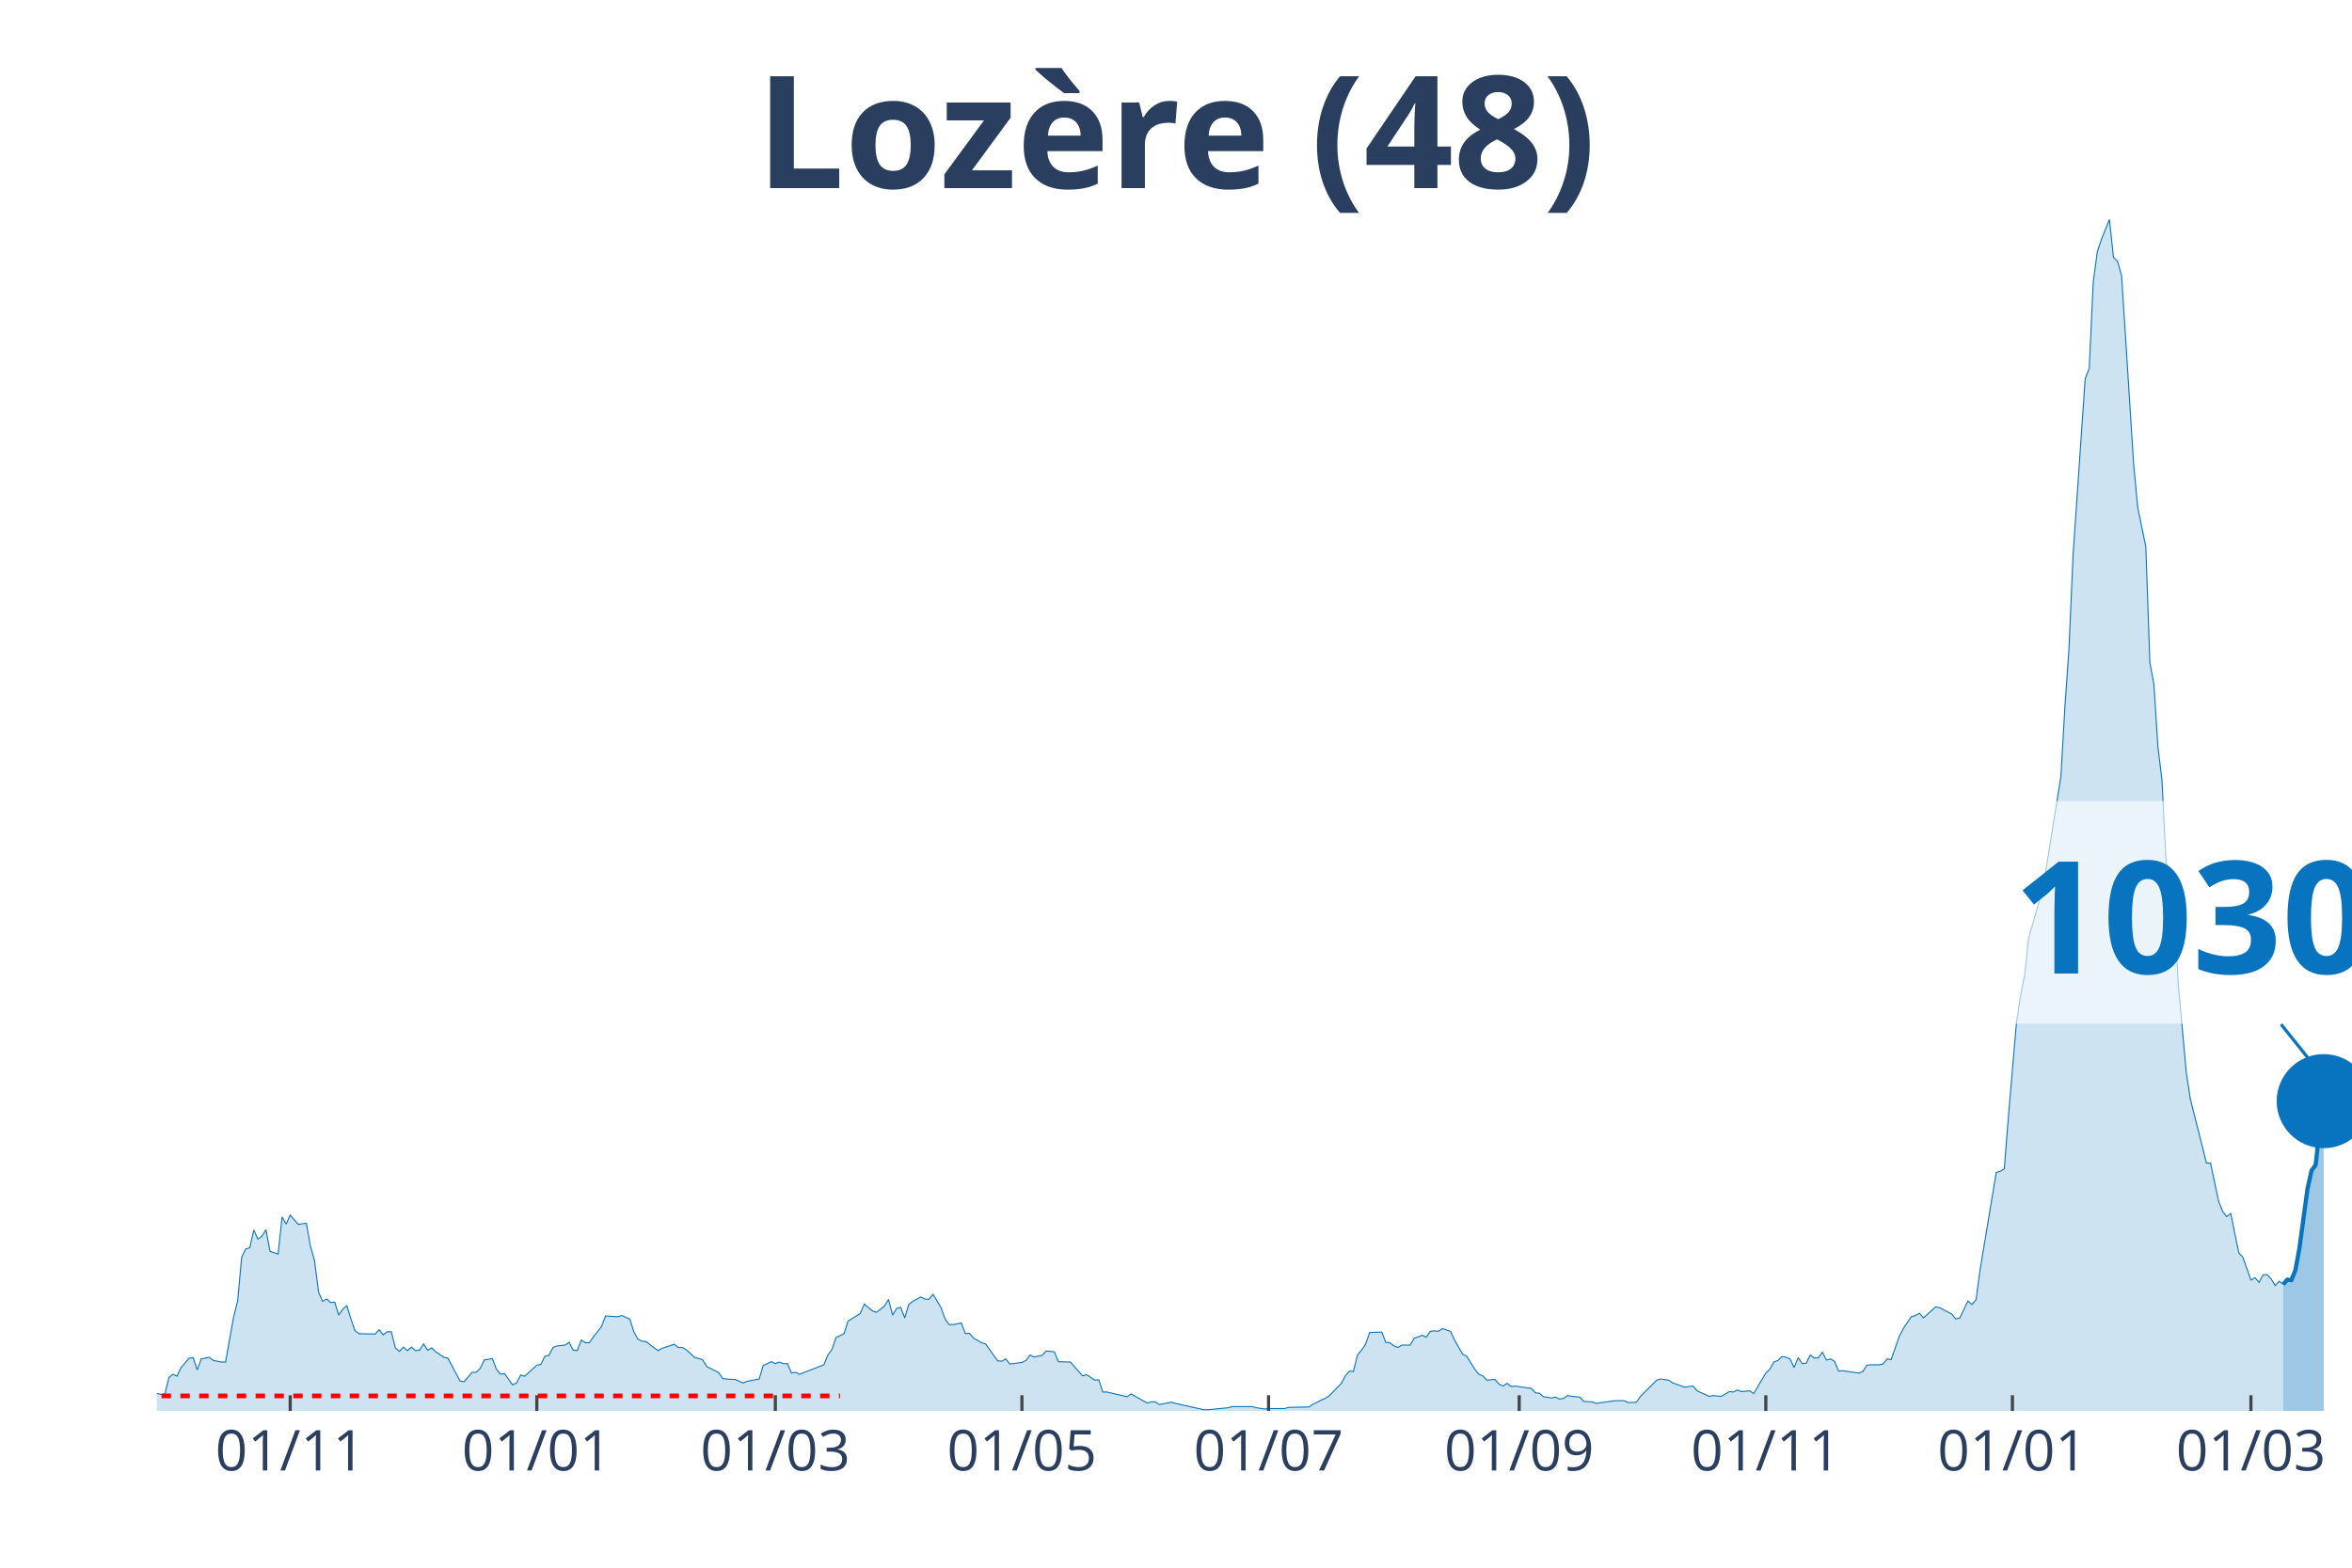
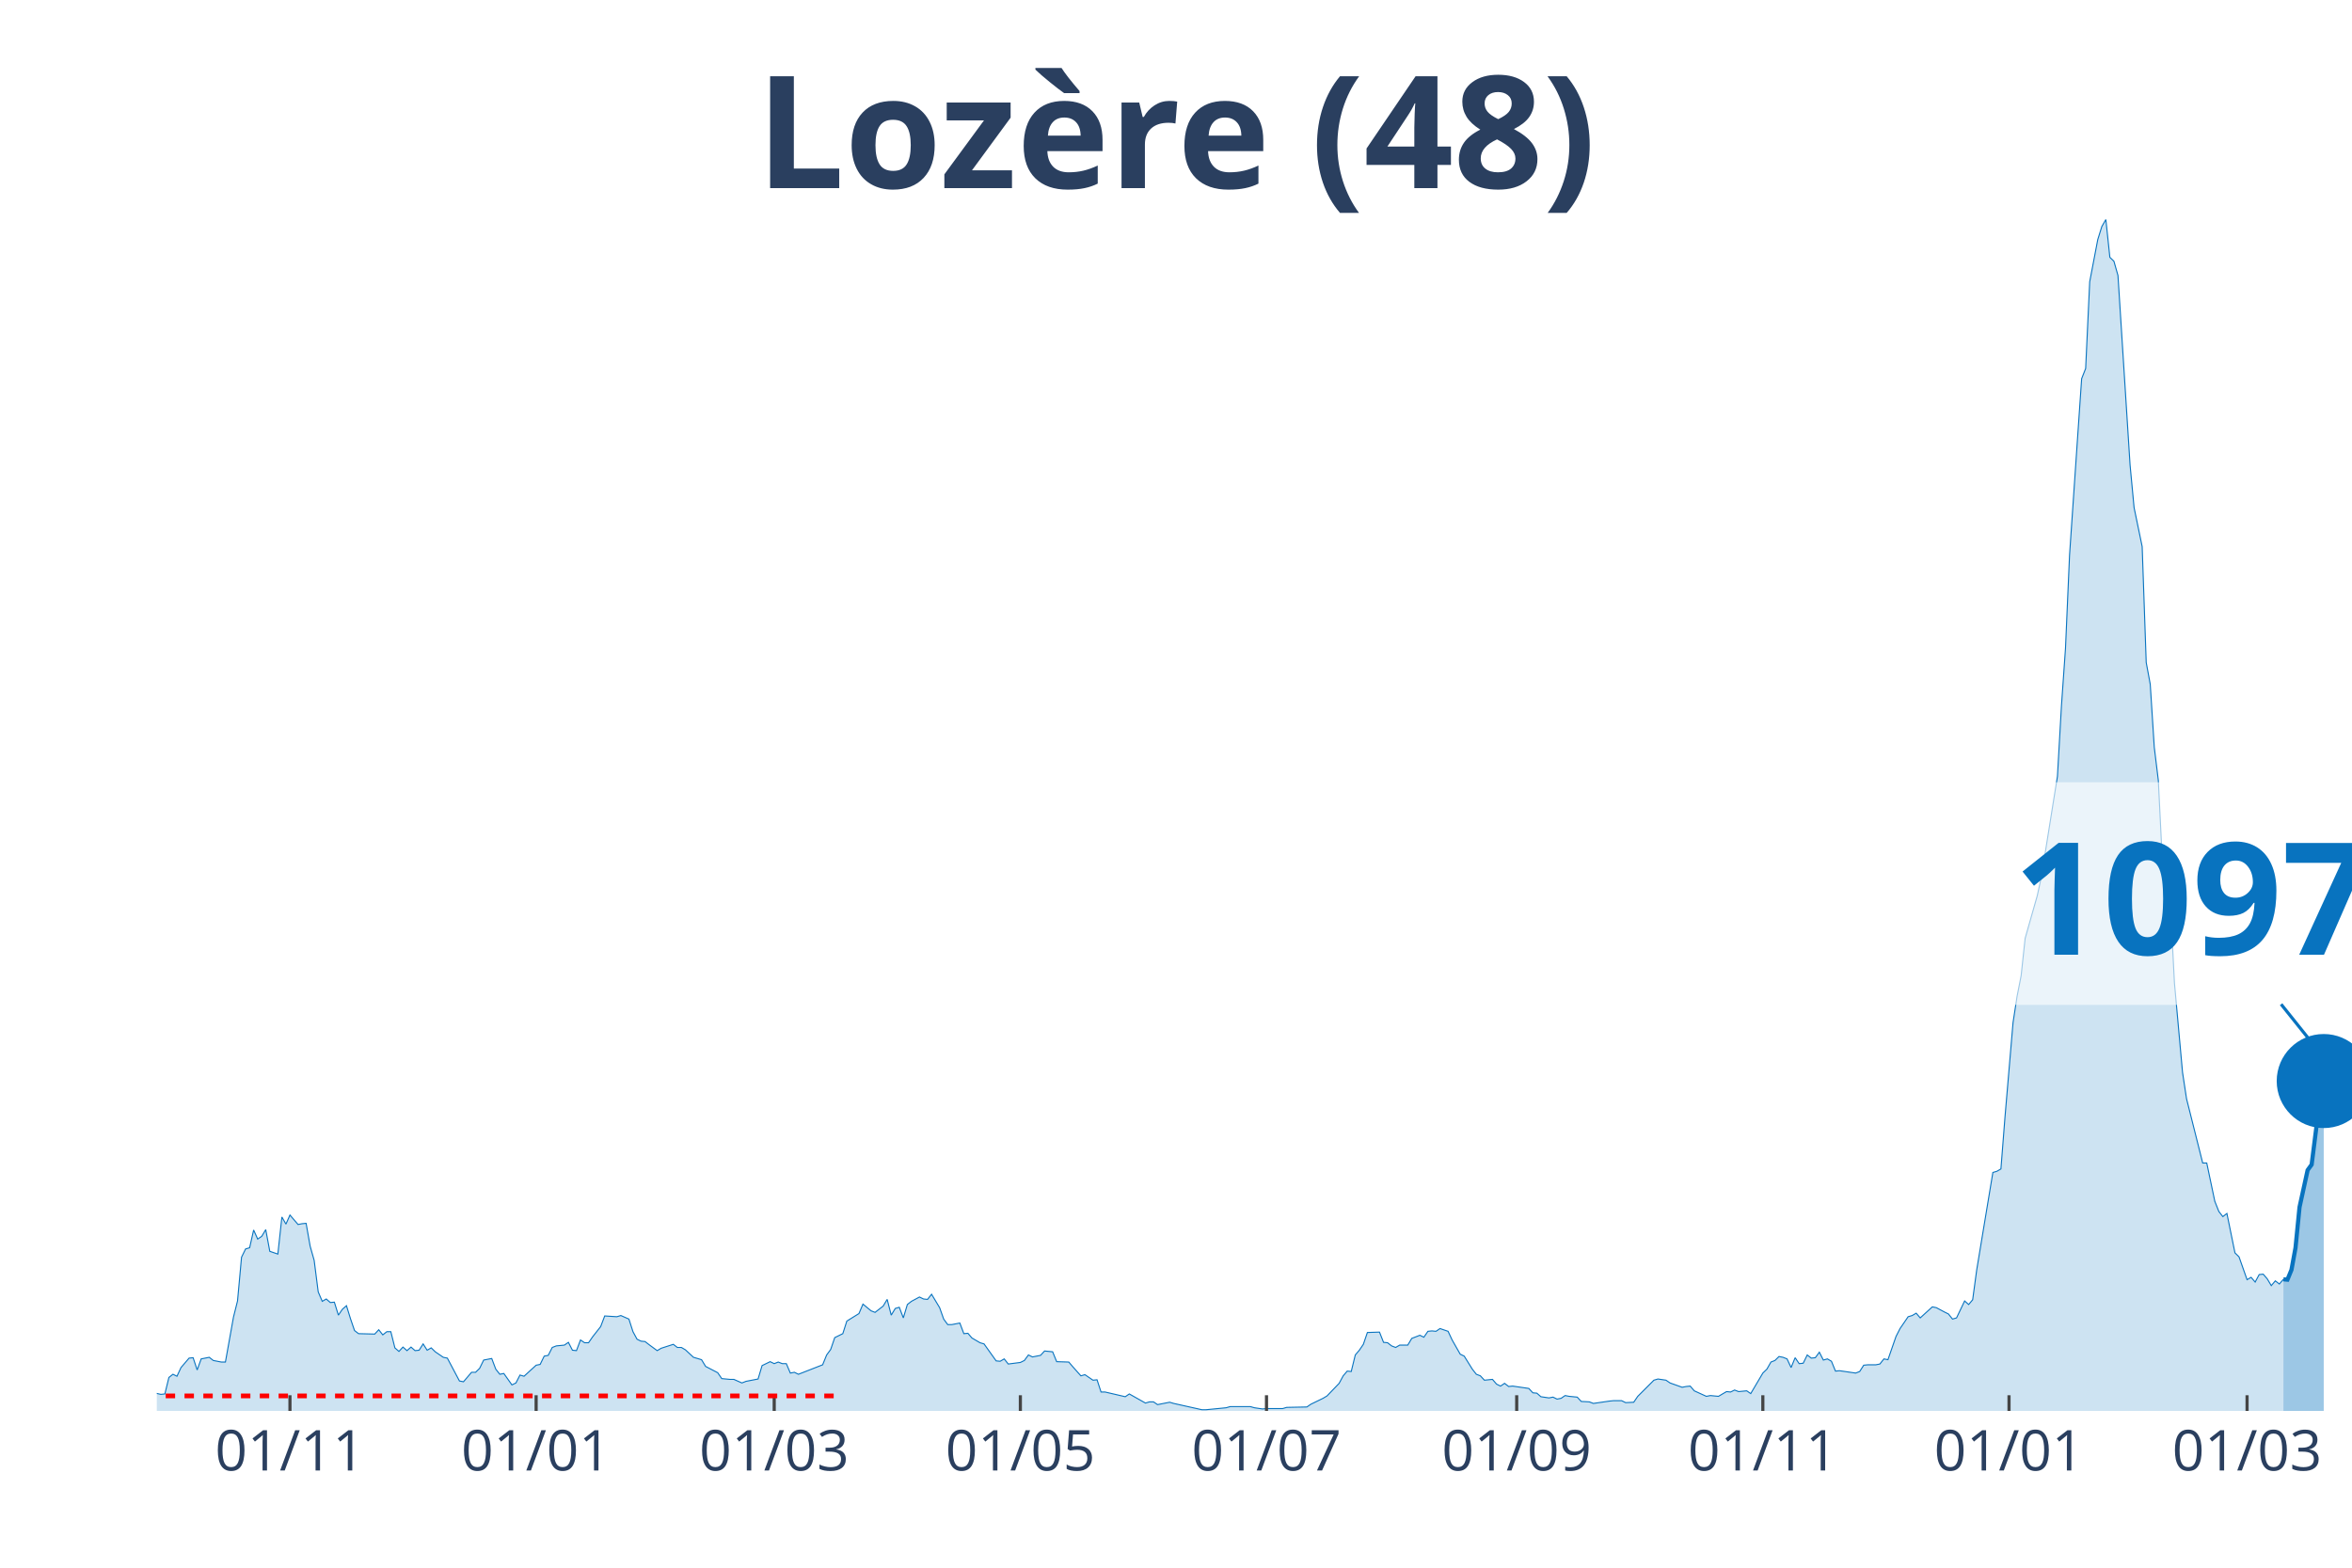
<svg xmlns="http://www.w3.org/2000/svg" class="main-svg" width="1125" height="750" style="" viewBox="0 0 750 500">
  <rect x="0" y="0" width="750" height="500" style="fill: rgb(0, 0, 0); fill-opacity: 0;" />
-   <defs id="defs-bd9159">
+   <defs id="defs-ca81e6">
    <g class="clips">
-       <clipPath id="clipbd9159xyplot" class="plotclip">
+       <clipPath id="clipca81e6xyplot" class="plotclip">
        <rect width="700" height="380" />
      </clipPath>
-       <clipPath class="axesclip" id="clipbd9159x">
+       <clipPath class="axesclip" id="clipca81e6x">
        <rect x="50" y="0" width="700" height="500" />
      </clipPath>
-       <clipPath class="axesclip" id="clipbd9159y">
+       <clipPath class="axesclip" id="clipca81e6y">
        <rect x="0" y="70" width="750" height="380" />
      </clipPath>
-       <clipPath class="axesclip" id="clipbd9159xy">
+       <clipPath class="axesclip" id="clipca81e6xy">
        <rect x="50" y="70" width="700" height="380" />
      </clipPath>
    </g>
    <g class="gradients" />
  </defs>
  <g class="bglayer">
    <rect class="bg" x="50" y="70" width="700" height="380" style="fill: rgb(0, 0, 0); fill-opacity: 0; stroke-width: 0;" />
  </g>
  <g class="layer-below">
    <g class="imagelayer" />
    <g class="shapelayer" />
  </g>
  <g class="cartesianlayer">
    <g class="subplot xy">
      <g class="layer-subplot">
        <g class="shapelayer" />
        <g class="imagelayer" />
      </g>
      <g class="gridlayer">
        <g class="x">
-           <path class="xgrid crisp" transform="translate(92.54,0)" d="M0,70v380" style="stroke: rgb(255, 255, 255); stroke-opacity: 1; stroke-width: 1px;" />
-           <path class="xgrid crisp" transform="translate(171.18,0)" d="M0,70v380" style="stroke: rgb(255, 255, 255); stroke-opacity: 1; stroke-width: 1px;" />
-           <path class="xgrid crisp" transform="translate(247.24,0)" d="M0,70v380" style="stroke: rgb(255, 255, 255); stroke-opacity: 1; stroke-width: 1px;" />
-           <path class="xgrid crisp" transform="translate(325.87,0)" d="M0,70v380" style="stroke: rgb(255, 255, 255); stroke-opacity: 1; stroke-width: 1px;" />
-           <path class="xgrid crisp" transform="translate(404.51,0)" d="M0,70v380" style="stroke: rgb(255, 255, 255); stroke-opacity: 1; stroke-width: 1px;" />
-           <path class="xgrid crisp" transform="translate(484.44,0)" d="M0,70v380" style="stroke: rgb(255, 255, 255); stroke-opacity: 1; stroke-width: 1px;" />
-           <path class="xgrid crisp" transform="translate(563.08,0)" d="M0,70v380" style="stroke: rgb(255, 255, 255); stroke-opacity: 1; stroke-width: 1px;" />
-           <path class="xgrid crisp" transform="translate(641.71,0)" d="M0,70v380" style="stroke: rgb(255, 255, 255); stroke-opacity: 1; stroke-width: 1px;" />
-           <path class="xgrid crisp" transform="translate(717.77,0)" d="M0,70v380" style="stroke: rgb(255, 255, 255); stroke-opacity: 1; stroke-width: 1px;" />
+           <path class="xgrid crisp" transform="translate(92.46,0)" d="M0,70v380" style="stroke: rgb(255, 255, 255); stroke-opacity: 1; stroke-width: 1px;" />
+           <path class="xgrid crisp" transform="translate(170.96,0)" d="M0,70v380" style="stroke: rgb(255, 255, 255); stroke-opacity: 1; stroke-width: 1px;" />
+           <path class="xgrid crisp" transform="translate(246.88,0)" d="M0,70v380" style="stroke: rgb(255, 255, 255); stroke-opacity: 1; stroke-width: 1px;" />
+           <path class="xgrid crisp" transform="translate(325.37,0)" d="M0,70v380" style="stroke: rgb(255, 255, 255); stroke-opacity: 1; stroke-width: 1px;" />
+           <path class="xgrid crisp" transform="translate(403.86,0)" d="M0,70v380" style="stroke: rgb(255, 255, 255); stroke-opacity: 1; stroke-width: 1px;" />
+           <path class="xgrid crisp" transform="translate(483.64,0)" d="M0,70v380" style="stroke: rgb(255, 255, 255); stroke-opacity: 1; stroke-width: 1px;" />
+           <path class="xgrid crisp" transform="translate(562.13,0)" d="M0,70v380" style="stroke: rgb(255, 255, 255); stroke-opacity: 1; stroke-width: 1px;" />
+           <path class="xgrid crisp" transform="translate(640.63,0)" d="M0,70v380" style="stroke: rgb(255, 255, 255); stroke-opacity: 1; stroke-width: 1px;" />
+           <path class="xgrid crisp" transform="translate(716.54,0)" d="M0,70v380" style="stroke: rgb(255, 255, 255); stroke-opacity: 1; stroke-width: 1px;" />
        </g>
        <g class="y" />
      </g>
      <g class="zerolinelayer" />
      <path class="xlines-below" />
      <path class="ylines-below" />
      <g class="overlines-below" />
      <g class="xaxislayer-below" />
      <g class="yaxislayer-below" />
      <g class="overaxes-below" />
-       <g class="plot" transform="translate(50, 70)" clip-path="url('#clipbd9159xyplot')">
+       <g class="plot" transform="translate(50, 70)" clip-path="url('#clipca81e6xyplot')">
        <g class="scatterlayer mlayer">
-           <g class="trace scatter trace1ee13e" style="stroke-miterlimit: 2;">
+           <g class="trace scatter trace032f79" style="stroke-miterlimit: 2;">
            <g class="fills">
              <g>
-                 <path class="js-fill" d="M678.08,380L-175.32,380L-175.32,379.87L-50.28,378.74L-48.99,378.49L-37.38,376.98L-36.1,376.23L-29.65,376.23L-28.36,376.73L-25.78,377.49L-24.49,377.36L-23.2,375.22L-21.92,375.35L-19.34,374.72L-18.05,373.71L-14.18,374.22L-12.89,373.21L-10.31,372.83L-9.02,373.21L-6.45,373.34L-5.16,374.34L-3.87,374.72L-2.58,373.84L1.29,374.72L2.58,374.59L3.87,369.32L5.16,368.31L6.45,368.94L7.73,366.17L10.31,363.16L11.6,363.03L12.89,366.93L14.18,363.41L16.76,362.9L18.05,363.91L20.63,364.41L21.92,364.41L24.49,350.08L25.78,344.93L27.07,330.98L28.36,328.34L29.65,327.96L30.94,322.3L32.23,325.19L33.52,324.31L34.81,322.18L36.1,329.09L38.67,329.97L39.96,318.15L41.25,320.42L42.54,317.53L45.12,320.54L46.41,320.29L47.7,320.17L48.99,327.46L50.28,331.98L51.57,342.04L52.85,345.05L54.14,344.3L55.43,345.43L56.72,345.31L58.01,349.45L59.3,347.57L60.59,346.44L61.88,350.59L63.17,354.36L64.46,355.36L69.61,355.49L70.9,354.11L72.19,355.74L73.48,354.73L74.77,354.73L76.06,359.89L77.35,361.02L78.64,359.64L79.93,360.77L81.22,359.64L82.5,360.77L83.79,360.64L85.08,358.63L86.37,360.64L87.66,359.89L88.95,361.14L91.53,362.9L92.82,363.16L96.69,370.45L97.97,370.7L100.55,367.68L101.84,367.68L103.13,366.42L104.42,363.78L107,363.28L108.29,366.68L109.58,368.31L110.87,368.06L113.44,371.7L114.73,371.08L116.02,368.56L117.31,368.94L121.18,365.42L122.47,365.17L123.76,362.53L125.05,362.28L126.34,359.76L127.62,359.26L130.2,359.01L131.49,358.13L132.78,360.64L134.07,360.77L135.36,357.37L136.65,358.25L137.94,358.25L139.23,356.37L141.8,353.1L143.09,349.71L146.96,349.96L148.25,349.58L150.83,350.71L152.12,354.73L153.41,357.12L154.7,357.75L155.99,357.88L157.27,358.88L159.85,360.77L161.14,360.01L165.01,358.76L166.3,359.76L167.59,359.76L168.88,360.52L171.45,362.9L172.74,363.28L174.03,363.66L175.32,365.8L179.19,367.81L180.48,369.69L183.06,369.94L184.35,369.94L186.92,371.08L188.21,370.57L192.08,369.82L193.37,365.54L195.95,364.29L197.24,364.92L198.53,364.41L199.82,364.92L201.1,364.92L202.39,367.93L203.68,367.68L204.97,368.31L212.71,365.29L214,362.15L215.29,360.39L216.57,356.62L219.15,355.36L220.44,351.34L224.31,348.95L225.6,345.93L228.18,348.07L229.47,348.57L232.04,346.56L233.33,344.43L234.62,349.45L235.91,347.32L237.2,346.94L238.49,350.33L239.78,346.06L241.07,345.05L243.65,343.67L244.94,344.3L246.22,344.43L247.51,342.79L250.09,347.07L251.38,350.71L252.67,352.47L253.96,352.47L256.54,351.97L257.83,355.36L259.12,355.24L260.41,356.74L262.98,358.25L264.27,358.63L268.14,364.04L269.43,364.16L270.72,363.41L272.01,365.04L275.87,364.54L277.16,363.91L278.45,362.15L279.74,362.78L282.32,362.28L283.61,360.89L286.19,361.14L287.48,364.29L291.34,364.41L292.63,365.92L295.21,368.81L296.5,368.44L299.08,370.2L300.37,370.07L301.66,373.97L302.95,373.97L309.39,375.47L310.68,374.59L315.84,377.49L317.13,377.11L318.42,377.11L319.71,377.99L323.57,377.23L324.86,377.61L333.89,379.62L335.17,379.62L341.62,378.99L342.91,378.62L349.36,378.62L350.64,378.99L353.22,379.37L354.51,379.25L359.67,379.25L360.96,378.87L367.4,378.74L368.69,377.86L372.56,375.98L373.85,375.22L377.72,371.2L379.01,368.81L380.29,367.3L381.58,367.43L382.87,362.15L384.16,360.64L385.45,358.76L386.74,354.99L390.61,354.86L391.9,358.13L393.19,358.25L394.48,359.26L395.76,359.76L397.05,359.01L399.63,359.01L400.92,356.87L403.5,355.87L404.79,356.49L406.08,354.61L407.37,354.48L408.66,354.61L409.94,353.73L412.52,354.61L413.81,357.37L416.39,361.9L417.68,362.53L420.26,366.68L421.55,368.31L422.84,368.81L424.13,370.2L426.7,369.94L427.99,371.45L429.28,372.08L430.57,371.2L431.86,372.21L433.15,372.08L438.31,372.83L439.59,374.22L440.88,374.34L442.17,375.47L444.75,375.85L446.04,375.6L447.33,376.23L448.62,375.98L449.91,375.1L451.2,375.35L453.78,375.6L455.06,376.98L457.64,377.11L458.93,377.61L464.09,376.86L465.38,376.73L467.96,376.73L469.24,377.36L471.82,377.23L473.11,375.35L478.27,370.2L479.56,369.82L482.14,370.2L483.43,371.08L487.29,372.46L488.58,372.21L489.87,372.08L491.16,373.59L495.03,375.35L496.32,375.1L498.9,375.35L500.18,374.59L501.47,373.84L502.76,373.97L504.05,373.34L505.34,373.84L507.92,373.59L509.21,374.47L513.08,367.93L514.36,366.68L515.65,364.41L516.94,363.91L518.23,362.65L519.52,362.9L520.81,363.41L522.1,366.17L523.39,363.03L524.68,364.92L525.97,364.79L527.26,362.15L528.55,363.16L529.83,363.03L531.12,361.27L532.41,363.78L533.7,363.41L534.99,364.16L536.28,367.3L537.57,367.18L542.73,367.93L544.01,367.43L545.3,365.42L546.59,365.29L549.17,365.29L550.46,365.04L551.75,363.41L553.04,363.66L555.62,356.24L556.91,353.73L559.48,349.96L560.77,349.58L562.06,348.83L563.35,350.33L567.22,346.81L568.51,347.07L571.09,348.45L572.38,349.08L573.66,350.71L574.95,350.33L577.53,344.93L578.82,346.06L580.11,344.55L581.4,335L586.56,303.95L587.85,303.57L589.13,302.82L590.42,286.35L593,256.18L594.29,247.76L595.58,241.22L596.87,229.28L600.74,215.71L602.03,209.8L607.18,177.62L608.47,155.12L609.76,136.76L611.05,107.1L613.63,69.51L614.92,50.78L616.21,47.52L617.5,19.86L618.78,10.31L620.07,6.41L622.65,0L623.94,12.07L625.23,13.32L626.52,17.85L630.39,78.31L631.68,91.89L634.25,104.33L635.54,141.29L636.83,148.2L638.12,168.32L639.41,178.88L640.7,204.64L643.28,218.72L644.57,243.49L647.15,272.02L648.43,280.44L653.59,300.93L654.88,300.93L657.46,313.13L658.75,316.39L660.04,318.03L661.33,317.02L663.9,329.59L665.19,330.98L667.77,338.27L669.06,337.51L670.35,339.02L671.64,336.63L672.93,336.51L674.22,337.89L675.51,340.03L676.8,338.64L678.08,339.65" style="fill: rgb(8, 115, 191); fill-opacity: 0.2; stroke-width: 0;" />
+                 <path class="js-fill" d="M678.13,380L-175,380L-175,379.87L-50.18,378.74L-48.9,378.49L-37.32,376.98L-36.03,376.23L-29.6,376.23L-28.31,376.73L-25.74,377.49L-24.45,377.36L-23.16,375.22L-21.87,375.35L-19.3,374.72L-18.01,373.71L-14.15,374.22L-12.87,373.21L-10.29,372.83L-9.01,373.21L-6.43,373.34L-5.15,374.34L-3.86,374.72L-2.57,373.84L1.29,374.72L2.57,374.59L3.86,369.32L5.15,368.31L6.43,368.94L7.72,366.17L10.29,363.16L11.58,363.03L12.87,366.93L14.15,363.41L16.73,362.9L18.01,363.91L20.59,364.41L21.88,364.41L24.45,350.08L25.74,344.93L27.02,330.98L28.31,328.34L29.6,327.96L30.88,322.3L32.17,325.19L33.46,324.31L34.74,322.18L36.03,329.09L38.6,329.97L39.89,318.15L41.18,320.42L42.46,317.53L45.04,320.54L46.32,320.29L47.61,320.17L48.9,327.46L50.18,331.98L51.47,342.04L52.76,345.05L54.04,344.3L55.33,345.43L56.62,345.31L57.9,349.45L59.19,347.57L60.48,346.44L61.76,350.59L63.05,354.36L64.34,355.36L69.49,355.49L70.77,354.11L72.06,355.74L73.35,354.73L74.63,354.73L75.92,359.89L77.21,361.02L78.49,359.64L79.78,360.77L81.07,359.64L82.35,360.77L83.64,360.64L84.93,358.63L86.21,360.64L87.5,359.89L88.79,361.14L91.36,362.9L92.65,363.16L96.51,370.45L97.79,370.7L100.37,367.68L101.65,367.68L102.94,366.42L104.23,363.78L106.8,363.28L108.09,366.68L109.38,368.31L110.66,368.06L113.24,371.7L114.52,371.08L115.81,368.56L117.1,368.94L120.96,365.42L122.24,365.17L123.53,362.53L124.82,362.28L126.1,359.76L127.39,359.26L129.96,359.01L131.25,358.13L132.54,360.64L133.82,360.77L135.11,357.37L136.4,358.25L137.68,358.25L138.97,356.37L141.54,353.1L142.83,349.71L146.69,349.96L147.98,349.58L150.55,350.71L151.84,354.73L153.13,357.12L154.41,357.75L155.7,357.88L156.99,358.88L159.56,360.77L160.85,360.01L164.71,358.76L165.99,359.76L167.28,359.76L168.57,360.52L171.14,362.9L172.43,363.28L173.71,363.66L175,365.8L178.86,367.81L180.15,369.69L182.72,369.94L184.01,369.94L186.58,371.08L187.87,370.57L191.73,369.82L193.01,365.54L195.59,364.29L196.88,364.92L198.16,364.41L199.45,364.92L200.74,364.92L202.02,367.93L203.31,367.68L204.6,368.31L212.32,365.29L213.6,362.15L214.89,360.39L216.18,356.62L218.75,355.36L220.04,351.34L223.9,348.95L225.18,345.93L227.76,348.07L229.04,348.57L231.62,346.56L232.9,344.43L234.19,349.45L235.48,347.32L236.76,346.94L238.05,350.33L239.34,346.06L240.63,345.05L243.2,343.67L244.49,344.3L245.77,344.43L247.06,342.79L249.63,347.07L250.92,350.71L252.21,352.47L253.49,352.47L256.07,351.97L257.35,355.36L258.64,355.24L259.93,356.74L262.5,358.25L263.79,358.63L267.65,364.04L268.93,364.16L270.22,363.41L271.51,365.04L275.37,364.54L276.65,363.91L277.94,362.15L279.23,362.78L281.8,362.28L283.09,360.89L285.66,361.14L286.95,364.29L290.81,364.41L292.1,365.92L294.67,368.81L295.96,368.44L298.53,370.2L299.82,370.07L301.1,373.97L302.39,373.97L308.82,375.47L310.11,374.59L315.26,377.49L316.54,377.11L317.83,377.11L319.12,377.99L322.98,377.23L324.26,377.61L333.27,379.62L334.56,379.62L340.99,378.99L342.28,378.62L348.71,378.62L350,378.99L352.57,379.37L353.86,379.25L359.01,379.25L360.29,378.87L366.73,378.74L368.01,377.86L371.88,375.98L373.16,375.22L377.02,371.2L378.31,368.81L379.6,367.3L380.88,367.43L382.17,362.15L383.46,360.64L384.74,358.76L386.03,354.99L389.89,354.86L391.18,358.13L392.46,358.25L393.75,359.26L395.04,359.76L396.32,359.01L398.9,359.01L400.18,356.87L402.76,355.87L404.04,356.49L405.33,354.61L406.62,354.48L407.9,354.61L409.19,353.73L411.76,354.61L413.05,357.37L415.63,361.9L416.91,362.53L419.49,366.68L420.77,368.31L422.06,368.81L423.35,370.2L425.92,369.94L427.21,371.45L428.49,372.08L429.78,371.2L431.07,372.21L432.35,372.08L437.5,372.83L438.79,374.22L440.07,374.34L441.36,375.47L443.93,375.85L445.22,375.6L446.51,376.23L447.79,375.98L449.08,375.1L450.37,375.35L452.94,375.6L454.23,376.98L456.8,377.11L458.09,377.61L463.24,376.86L464.52,376.73L467.1,376.73L468.38,377.36L470.96,377.23L472.24,375.35L477.39,370.2L478.68,369.82L481.25,370.2L482.54,371.08L486.4,372.46L487.68,372.21L488.97,372.08L490.26,373.59L494.12,375.35L495.4,375.1L497.98,375.35L499.26,374.59L500.55,373.84L501.84,373.97L503.13,373.34L504.41,373.84L506.99,373.59L508.27,374.47L512.13,367.93L513.42,366.68L514.71,364.41L515.99,363.91L517.28,362.65L518.57,362.9L519.85,363.41L521.14,366.17L522.43,363.03L523.71,364.92L525,364.79L526.29,362.15L527.57,363.16L528.86,363.03L530.15,361.27L531.43,363.78L532.72,363.41L534.01,364.16L535.29,367.3L536.58,367.18L541.73,367.93L543.01,367.43L544.3,365.42L545.59,365.29L548.16,365.29L549.45,365.04L550.74,363.41L552.02,363.66L554.6,356.24L555.88,353.73L558.46,349.96L559.74,349.58L561.03,348.83L562.32,350.33L566.18,346.81L567.46,347.07L570.04,348.45L571.32,349.08L572.61,350.71L573.9,350.33L576.47,344.93L577.76,346.06L579.04,344.55L580.33,335L585.48,303.95L586.76,303.57L588.05,302.82L589.34,286.35L591.91,256.18L593.2,247.76L594.49,241.22L595.77,229.28L599.63,215.71L600.92,209.8L606.07,177.62L607.35,155.12L608.64,136.76L609.93,107.1L612.5,69.51L613.79,50.78L615.07,47.52L616.36,19.86L618.93,6.41L620.22,2.26L621.51,0L622.79,12.07L624.08,13.32L625.37,17.85L629.23,78.31L630.51,91.89L633.09,104.33L634.38,141.29L635.66,148.2L636.95,168.32L638.24,178.88L639.52,204.64L642.1,218.72L643.38,243.49L645.96,272.02L647.24,280.44L652.39,300.93L653.68,300.93L656.25,313.13L657.54,316.39L658.82,318.03L660.11,317.02L662.68,329.59L663.97,330.85L666.54,338.14L667.83,337.39L669.12,338.9L670.4,336.51L671.69,336.38L672.98,337.89L674.26,340.03L675.55,338.52L676.84,339.52L678.13,338.02" style="fill: rgb(8, 115, 191); fill-opacity: 0.2; stroke-width: 0;" />
              </g>
            </g>
            <g class="errorbars" />
            <g class="lines">
-               <path class="js-line" d="M-175.32,379.87L-50.28,378.74L-48.99,378.49L-37.38,376.98L-36.1,376.23L-29.65,376.23L-28.36,376.73L-25.78,377.49L-24.49,377.36L-23.2,375.22L-21.92,375.35L-19.34,374.72L-18.05,373.71L-14.18,374.22L-12.89,373.21L-10.31,372.83L-9.02,373.21L-6.45,373.34L-5.16,374.34L-3.87,374.72L-2.58,373.84L1.29,374.72L2.58,374.59L3.87,369.32L5.16,368.31L6.45,368.94L7.73,366.17L10.31,363.16L11.6,363.03L12.89,366.93L14.18,363.41L16.76,362.9L18.05,363.91L20.63,364.41L21.92,364.41L24.49,350.08L25.78,344.93L27.07,330.98L28.36,328.34L29.65,327.96L30.94,322.3L32.23,325.19L33.52,324.31L34.81,322.18L36.1,329.09L38.67,329.97L39.96,318.15L41.25,320.42L42.54,317.53L45.12,320.54L46.41,320.29L47.7,320.17L48.99,327.46L50.28,331.98L51.57,342.04L52.85,345.05L54.14,344.3L55.43,345.43L56.72,345.31L58.01,349.45L59.3,347.57L60.59,346.44L61.88,350.59L63.17,354.36L64.46,355.36L69.61,355.49L70.9,354.11L72.19,355.74L73.48,354.73L74.77,354.73L76.06,359.89L77.35,361.02L78.64,359.64L79.93,360.77L81.22,359.64L82.5,360.77L83.79,360.64L85.08,358.63L86.37,360.64L87.66,359.89L88.95,361.14L91.53,362.9L92.82,363.16L96.69,370.45L97.97,370.7L100.55,367.68L101.84,367.68L103.13,366.42L104.42,363.78L107,363.28L108.29,366.68L109.58,368.31L110.87,368.06L113.44,371.7L114.73,371.08L116.02,368.56L117.31,368.94L121.18,365.42L122.47,365.17L123.76,362.53L125.05,362.28L126.34,359.76L127.62,359.26L130.2,359.01L131.49,358.13L132.78,360.64L134.07,360.77L135.36,357.37L136.65,358.25L137.94,358.25L139.23,356.37L141.8,353.1L143.09,349.71L146.96,349.96L148.25,349.58L150.83,350.71L152.12,354.73L153.41,357.12L154.7,357.75L155.99,357.88L157.27,358.88L159.85,360.77L161.14,360.01L165.01,358.76L166.3,359.76L167.59,359.76L168.88,360.52L171.45,362.9L172.74,363.28L174.03,363.66L175.32,365.8L179.19,367.81L180.48,369.69L183.06,369.94L184.35,369.94L186.92,371.08L188.21,370.57L192.08,369.82L193.37,365.54L195.95,364.29L197.24,364.92L198.53,364.41L199.82,364.92L201.1,364.92L202.39,367.93L203.68,367.68L204.97,368.31L212.71,365.29L214,362.15L215.29,360.39L216.57,356.62L219.15,355.36L220.44,351.34L224.31,348.95L225.6,345.93L228.18,348.07L229.47,348.57L232.04,346.56L233.33,344.43L234.62,349.45L235.91,347.32L237.2,346.94L238.49,350.33L239.78,346.06L241.07,345.05L243.65,343.67L244.94,344.3L246.22,344.43L247.51,342.79L250.09,347.07L251.38,350.71L252.67,352.47L253.96,352.47L256.54,351.97L257.83,355.36L259.12,355.24L260.41,356.74L262.98,358.25L264.27,358.63L268.14,364.04L269.43,364.16L270.72,363.41L272.01,365.04L275.87,364.54L277.16,363.91L278.45,362.15L279.74,362.78L282.32,362.28L283.61,360.89L286.19,361.14L287.48,364.29L291.34,364.41L292.63,365.92L295.21,368.81L296.5,368.44L299.08,370.2L300.37,370.07L301.66,373.97L302.95,373.97L309.39,375.47L310.68,374.59L315.84,377.49L317.13,377.11L318.42,377.11L319.71,377.99L323.57,377.23L324.86,377.61L333.89,379.62L335.17,379.62L341.62,378.99L342.91,378.62L349.36,378.62L350.64,378.99L353.22,379.37L354.51,379.25L359.67,379.25L360.96,378.87L367.4,378.74L368.69,377.86L372.56,375.98L373.85,375.22L377.72,371.2L379.01,368.81L380.29,367.3L381.58,367.43L382.87,362.15L384.16,360.64L385.45,358.76L386.74,354.99L390.61,354.86L391.9,358.13L393.19,358.25L394.48,359.26L395.76,359.76L397.05,359.01L399.63,359.01L400.92,356.87L403.5,355.87L404.79,356.49L406.08,354.61L407.37,354.48L408.66,354.61L409.94,353.73L412.52,354.61L413.81,357.37L416.39,361.9L417.68,362.53L420.26,366.68L421.55,368.31L422.84,368.81L424.13,370.2L426.7,369.94L427.99,371.45L429.28,372.08L430.57,371.2L431.86,372.21L433.15,372.08L438.31,372.83L439.59,374.22L440.88,374.34L442.17,375.47L444.75,375.85L446.04,375.6L447.33,376.23L448.62,375.98L449.91,375.1L451.2,375.35L453.78,375.6L455.06,376.98L457.64,377.11L458.93,377.61L464.09,376.86L465.38,376.73L467.96,376.73L469.24,377.36L471.82,377.23L473.11,375.35L478.27,370.2L479.56,369.82L482.14,370.2L483.43,371.08L487.29,372.46L488.58,372.21L489.87,372.08L491.16,373.59L495.03,375.35L496.32,375.1L498.9,375.35L500.18,374.59L501.47,373.84L502.76,373.97L504.05,373.34L505.34,373.84L507.92,373.59L509.21,374.47L513.08,367.93L514.36,366.68L515.65,364.41L516.94,363.91L518.23,362.65L519.52,362.9L520.81,363.41L522.1,366.17L523.39,363.03L524.68,364.92L525.97,364.79L527.26,362.15L528.55,363.16L529.83,363.03L531.12,361.27L532.41,363.78L533.7,363.41L534.99,364.16L536.28,367.3L537.57,367.18L542.73,367.93L544.01,367.43L545.3,365.42L546.59,365.29L549.17,365.29L550.46,365.04L551.75,363.41L553.04,363.66L555.62,356.24L556.91,353.73L559.48,349.96L560.77,349.58L562.06,348.83L563.35,350.33L567.22,346.81L568.51,347.07L571.09,348.45L572.38,349.08L573.66,350.71L574.95,350.33L577.53,344.93L578.82,346.06L580.11,344.55L581.4,335L586.56,303.95L587.85,303.57L589.13,302.82L590.42,286.35L593,256.18L594.29,247.76L595.58,241.22L596.87,229.28L600.74,215.71L602.03,209.8L607.18,177.62L608.47,155.12L609.76,136.76L611.05,107.1L613.63,69.51L614.92,50.78L616.21,47.52L617.5,19.86L618.78,10.31L620.07,6.41L622.65,0L623.94,12.07L625.23,13.32L626.52,17.85L630.39,78.31L631.68,91.89L634.25,104.33L635.54,141.29L636.83,148.2L638.12,168.32L639.41,178.88L640.7,204.64L643.28,218.72L644.57,243.49L647.15,272.02L648.43,280.44L653.59,300.93L654.88,300.93L657.46,313.13L658.75,316.39L660.04,318.03L661.33,317.02L663.9,329.59L665.19,330.98L667.77,338.27L669.06,337.51L670.35,339.02L671.64,336.63L672.93,336.51L674.22,337.89L675.51,340.03L676.8,338.64L678.08,339.65" style="vector-effect: non-scaling-stroke; fill: none; stroke: rgb(8, 115, 191); stroke-opacity: 1; stroke-width: 0.5px; opacity: 1;" />
+               <path class="js-line" d="M-175,379.87L-50.18,378.74L-48.9,378.49L-37.32,376.98L-36.03,376.23L-29.6,376.23L-28.31,376.73L-25.74,377.49L-24.45,377.36L-23.16,375.22L-21.87,375.35L-19.3,374.72L-18.01,373.71L-14.15,374.22L-12.87,373.21L-10.29,372.83L-9.01,373.21L-6.43,373.34L-5.15,374.34L-3.86,374.72L-2.57,373.84L1.29,374.72L2.57,374.59L3.86,369.32L5.15,368.31L6.43,368.94L7.72,366.17L10.29,363.16L11.58,363.03L12.87,366.93L14.15,363.41L16.73,362.9L18.01,363.91L20.59,364.41L21.88,364.41L24.45,350.08L25.74,344.93L27.02,330.98L28.31,328.34L29.6,327.96L30.88,322.3L32.17,325.19L33.46,324.31L34.74,322.18L36.03,329.09L38.6,329.97L39.89,318.15L41.18,320.42L42.46,317.53L45.04,320.54L46.32,320.29L47.61,320.17L48.9,327.46L50.18,331.98L51.47,342.04L52.76,345.05L54.04,344.3L55.33,345.43L56.62,345.31L57.9,349.45L59.19,347.57L60.48,346.44L61.76,350.59L63.05,354.36L64.34,355.36L69.49,355.49L70.77,354.11L72.06,355.74L73.35,354.73L74.63,354.73L75.92,359.89L77.21,361.02L78.49,359.64L79.78,360.77L81.07,359.64L82.35,360.77L83.64,360.64L84.93,358.63L86.21,360.64L87.5,359.89L88.79,361.14L91.36,362.9L92.65,363.16L96.51,370.45L97.79,370.7L100.37,367.68L101.65,367.68L102.94,366.42L104.23,363.78L106.8,363.28L108.09,366.68L109.38,368.31L110.66,368.06L113.24,371.7L114.52,371.08L115.81,368.56L117.1,368.94L120.96,365.42L122.24,365.17L123.53,362.53L124.82,362.28L126.1,359.76L127.39,359.26L129.96,359.01L131.25,358.13L132.54,360.64L133.82,360.77L135.11,357.37L136.4,358.25L137.68,358.25L138.97,356.37L141.54,353.1L142.83,349.71L146.69,349.96L147.98,349.58L150.55,350.71L151.84,354.73L153.13,357.12L154.41,357.75L155.7,357.88L156.99,358.88L159.56,360.77L160.85,360.01L164.71,358.76L165.99,359.76L167.28,359.76L168.57,360.52L171.14,362.9L172.43,363.28L173.71,363.66L175,365.8L178.86,367.81L180.15,369.69L182.72,369.94L184.01,369.94L186.58,371.08L187.87,370.57L191.73,369.82L193.01,365.54L195.59,364.29L196.88,364.92L198.16,364.41L199.45,364.92L200.74,364.92L202.02,367.93L203.31,367.68L204.6,368.31L212.32,365.29L213.6,362.15L214.89,360.39L216.18,356.62L218.75,355.36L220.04,351.34L223.9,348.95L225.18,345.93L227.76,348.07L229.04,348.57L231.62,346.56L232.9,344.43L234.19,349.45L235.48,347.32L236.76,346.94L238.05,350.33L239.34,346.06L240.63,345.05L243.2,343.67L244.49,344.3L245.77,344.43L247.06,342.79L249.63,347.07L250.92,350.71L252.21,352.47L253.49,352.47L256.07,351.97L257.35,355.36L258.64,355.24L259.93,356.74L262.5,358.25L263.79,358.63L267.65,364.04L268.93,364.16L270.22,363.41L271.51,365.04L275.37,364.54L276.65,363.91L277.94,362.15L279.23,362.78L281.8,362.28L283.09,360.89L285.66,361.14L286.95,364.29L290.81,364.41L292.1,365.92L294.67,368.81L295.96,368.44L298.53,370.2L299.82,370.07L301.1,373.97L302.39,373.97L308.82,375.47L310.11,374.59L315.26,377.49L316.54,377.11L317.83,377.11L319.12,377.99L322.98,377.23L324.26,377.61L333.27,379.62L334.56,379.62L340.99,378.99L342.28,378.62L348.71,378.62L350,378.99L352.57,379.37L353.86,379.25L359.01,379.25L360.29,378.87L366.73,378.74L368.01,377.86L371.88,375.98L373.16,375.22L377.02,371.2L378.31,368.81L379.6,367.3L380.88,367.43L382.17,362.15L383.46,360.64L384.74,358.76L386.03,354.99L389.89,354.86L391.18,358.13L392.46,358.25L393.75,359.26L395.04,359.76L396.32,359.01L398.9,359.01L400.18,356.87L402.76,355.87L404.04,356.49L405.33,354.61L406.62,354.48L407.9,354.61L409.19,353.73L411.76,354.61L413.05,357.37L415.63,361.9L416.91,362.53L419.49,366.68L420.77,368.31L422.06,368.81L423.35,370.2L425.92,369.94L427.21,371.45L428.49,372.08L429.78,371.2L431.07,372.21L432.35,372.08L437.5,372.83L438.79,374.22L440.07,374.34L441.36,375.47L443.93,375.85L445.22,375.6L446.51,376.23L447.79,375.98L449.08,375.1L450.37,375.35L452.94,375.6L454.23,376.98L456.8,377.11L458.09,377.61L463.24,376.86L464.52,376.73L467.1,376.73L468.38,377.36L470.96,377.23L472.24,375.35L477.39,370.2L478.68,369.82L481.25,370.2L482.54,371.08L486.4,372.46L487.68,372.21L488.97,372.08L490.26,373.59L494.12,375.35L495.4,375.1L497.98,375.35L499.26,374.59L500.55,373.84L501.84,373.97L503.13,373.34L504.41,373.84L506.99,373.59L508.27,374.47L512.13,367.93L513.42,366.68L514.71,364.41L515.99,363.91L517.28,362.65L518.57,362.9L519.85,363.41L521.14,366.17L522.43,363.03L523.71,364.92L525,364.79L526.29,362.15L527.57,363.16L528.86,363.03L530.15,361.27L531.43,363.78L532.72,363.41L534.01,364.16L535.29,367.3L536.58,367.18L541.73,367.93L543.01,367.43L544.3,365.42L545.59,365.29L548.16,365.29L549.45,365.04L550.74,363.41L552.02,363.66L554.6,356.24L555.88,353.73L558.46,349.96L559.74,349.58L561.03,348.83L562.32,350.33L566.18,346.81L567.46,347.07L570.04,348.45L571.32,349.08L572.61,350.71L573.9,350.33L576.47,344.93L577.76,346.06L579.04,344.55L580.33,335L585.48,303.95L586.76,303.57L588.05,302.82L589.34,286.35L591.91,256.18L593.2,247.76L594.49,241.22L595.77,229.28L599.63,215.71L600.92,209.8L606.07,177.62L607.35,155.12L608.64,136.76L609.93,107.1L612.5,69.51L613.79,50.78L615.07,47.52L616.36,19.86L618.93,6.41L620.22,2.26L621.51,0L622.79,12.07L624.08,13.32L625.37,17.85L629.23,78.31L630.51,91.89L633.09,104.33L634.38,141.29L635.66,148.2L636.95,168.32L638.24,178.88L639.52,204.64L642.1,218.72L643.38,243.49L645.96,272.02L647.24,280.44L652.39,300.93L653.68,300.93L656.25,313.13L657.54,316.39L658.82,318.03L660.11,317.02L662.68,329.59L663.97,330.85L666.54,338.14L667.83,337.39L669.12,338.9L670.4,336.51L671.69,336.38L672.98,337.89L674.26,340.03L675.55,338.52L676.84,339.52L678.13,338.02" style="vector-effect: non-scaling-stroke; fill: none; stroke: rgb(8, 115, 191); stroke-opacity: 1; stroke-width: 0.5px; opacity: 1;" />
            </g>
            <g class="points" />
            <g class="text" />
          </g>
-           <g class="trace scatter tracea23405" style="stroke-miterlimit: 2;">
+           <g class="trace scatter traceae44b0" style="stroke-miterlimit: 2;">
            <g class="fills">
              <g>
-                 <path class="js-fill" d="M690.98,380L678.08,380L678.08,339.65L679.37,338.14L680.66,338.27L681.95,335.12L683.24,328.08L685.82,309.1L687.11,303.32L688.4,301.56L689.69,289.87L690.98,281.2" style="fill: rgb(8, 115, 191); fill-opacity: 0.4; stroke-width: 0;" />
+                 <path class="js-fill" d="M690.99,380L678.13,380L678.13,338.02L679.41,338.14L680.7,335L681.99,327.96L683.27,315.01L685.85,303.2L687.13,301.44L689.71,281.07L690.99,274.79" style="fill: rgb(8, 115, 191); fill-opacity: 0.4; stroke-width: 0;" />
              </g>
            </g>
            <g class="errorbars" />
            <g class="lines">
-               <path class="js-line" d="M678.08,339.65L679.37,338.14L680.66,338.27L681.95,335.12L683.24,328.08L685.82,309.1L687.11,303.32L688.4,301.56L689.69,289.87L690.98,281.2" style="vector-effect: non-scaling-stroke; fill: none; stroke: rgb(8, 115, 191); stroke-opacity: 1; stroke-width: 2px; opacity: 1;" />
+               <path class="js-line" d="M678.13,338.02L679.41,338.14L680.7,335L681.99,327.96L683.27,315.01L685.85,303.2L687.13,301.44L689.71,281.07L690.99,274.79" style="vector-effect: non-scaling-stroke; fill: none; stroke: rgb(8, 115, 191); stroke-opacity: 1; stroke-width: 2px; opacity: 1;" />
            </g>
            <g class="points" />
            <g class="text" />
          </g>
-           <g class="trace scatter trace4fb6b4" style="stroke-miterlimit: 2; opacity: 1;">
+           <g class="trace scatter tracef7e61d" style="stroke-miterlimit: 2; opacity: 1;">
            <g class="fills" />
            <g class="errorbars" />
            <g class="lines" />
            <g class="points">
-               <path class="point" transform="translate(690.98,281.2)" d="M15,0A15,15 0 1,1 0,-15A15,15 0 0,1 15,0Z" style="opacity: 1; stroke-width: 0px; fill: rgb(8, 115, 191); fill-opacity: 1;" />
+               <path class="point" transform="translate(690.99,274.79)" d="M15,0A15,15 0 1,1 0,-15A15,15 0 0,1 15,0Z" style="opacity: 1; stroke-width: 0px; fill: rgb(8, 115, 191); fill-opacity: 1;" />
            </g>
            <g class="text" />
          </g>
        </g>
      </g>
      <g class="overplot" />
      <path class="xlines-above crisp" style="fill: none; stroke-width: 1px; stroke: rgb(0, 0, 0); stroke-opacity: 0;" d="" />
      <path class="ylines-above crisp" style="fill: none;" d="M0,0" />
      <g class="overlines-above" />
      <g class="xaxislayer-above">
-         <path class="xtick ticks crisp" d="M0,450v-5" transform="translate(92.54,0)" style="stroke: rgb(68, 68, 68); stroke-opacity: 1; stroke-width: 1px;" />
-         <path class="xtick ticks crisp" d="M0,450v-5" transform="translate(171.18,0)" style="stroke: rgb(68, 68, 68); stroke-opacity: 1; stroke-width: 1px;" />
-         <path class="xtick ticks crisp" d="M0,450v-5" transform="translate(247.24,0)" style="stroke: rgb(68, 68, 68); stroke-opacity: 1; stroke-width: 1px;" />
-         <path class="xtick ticks crisp" d="M0,450v-5" transform="translate(325.87,0)" style="stroke: rgb(68, 68, 68); stroke-opacity: 1; stroke-width: 1px;" />
-         <path class="xtick ticks crisp" d="M0,450v-5" transform="translate(404.51,0)" style="stroke: rgb(68, 68, 68); stroke-opacity: 1; stroke-width: 1px;" />
-         <path class="xtick ticks crisp" d="M0,450v-5" transform="translate(484.44,0)" style="stroke: rgb(68, 68, 68); stroke-opacity: 1; stroke-width: 1px;" />
-         <path class="xtick ticks crisp" d="M0,450v-5" transform="translate(563.08,0)" style="stroke: rgb(68, 68, 68); stroke-opacity: 1; stroke-width: 1px;" />
-         <path class="xtick ticks crisp" d="M0,450v-5" transform="translate(641.71,0)" style="stroke: rgb(68, 68, 68); stroke-opacity: 1; stroke-width: 1px;" />
-         <path class="xtick ticks crisp" d="M0,450v-5" transform="translate(717.77,0)" style="stroke: rgb(68, 68, 68); stroke-opacity: 1; stroke-width: 1px;" />
+         <path class="xtick ticks crisp" d="M0,450v-5" transform="translate(92.46,0)" style="stroke: rgb(68, 68, 68); stroke-opacity: 1; stroke-width: 1px;" />
+         <path class="xtick ticks crisp" d="M0,450v-5" transform="translate(170.96,0)" style="stroke: rgb(68, 68, 68); stroke-opacity: 1; stroke-width: 1px;" />
+         <path class="xtick ticks crisp" d="M0,450v-5" transform="translate(246.88,0)" style="stroke: rgb(68, 68, 68); stroke-opacity: 1; stroke-width: 1px;" />
+         <path class="xtick ticks crisp" d="M0,450v-5" transform="translate(325.37,0)" style="stroke: rgb(68, 68, 68); stroke-opacity: 1; stroke-width: 1px;" />
+         <path class="xtick ticks crisp" d="M0,450v-5" transform="translate(403.86,0)" style="stroke: rgb(68, 68, 68); stroke-opacity: 1; stroke-width: 1px;" />
+         <path class="xtick ticks crisp" d="M0,450v-5" transform="translate(483.64,0)" style="stroke: rgb(68, 68, 68); stroke-opacity: 1; stroke-width: 1px;" />
+         <path class="xtick ticks crisp" d="M0,450v-5" transform="translate(562.13,0)" style="stroke: rgb(68, 68, 68); stroke-opacity: 1; stroke-width: 1px;" />
+         <path class="xtick ticks crisp" d="M0,450v-5" transform="translate(640.63,0)" style="stroke: rgb(68, 68, 68); stroke-opacity: 1; stroke-width: 1px;" />
+         <path class="xtick ticks crisp" d="M0,450v-5" transform="translate(716.54,0)" style="stroke: rgb(68, 68, 68); stroke-opacity: 1; stroke-width: 1px;" />
        <g class="xtick">
-           <text text-anchor="middle" x="0" y="469" transform="translate(92.54,0)" style="font-family: 'Open Sans', verdana, arial, sans-serif; font-size: 18px; fill: rgb(42, 63, 95); fill-opacity: 1; white-space: pre;">01/11</text>
+           <text text-anchor="middle" x="0" y="469" transform="translate(92.46,0)" style="font-family: 'Open Sans', verdana, arial, sans-serif; font-size: 18px; fill: rgb(42, 63, 95); fill-opacity: 1; white-space: pre;">01/11</text>
        </g>
        <g class="xtick">
-           <text text-anchor="middle" x="0" y="469" transform="translate(171.18,0)" style="font-family: 'Open Sans', verdana, arial, sans-serif; font-size: 18px; fill: rgb(42, 63, 95); fill-opacity: 1; white-space: pre;">01/01</text>
+           <text text-anchor="middle" x="0" y="469" transform="translate(170.96,0)" style="font-family: 'Open Sans', verdana, arial, sans-serif; font-size: 18px; fill: rgb(42, 63, 95); fill-opacity: 1; white-space: pre;">01/01</text>
        </g>
        <g class="xtick">
-           <text text-anchor="middle" x="0" y="469" transform="translate(247.24,0)" style="font-family: 'Open Sans', verdana, arial, sans-serif; font-size: 18px; fill: rgb(42, 63, 95); fill-opacity: 1; white-space: pre;">01/03</text>
+           <text text-anchor="middle" x="0" y="469" transform="translate(246.88,0)" style="font-family: 'Open Sans', verdana, arial, sans-serif; font-size: 18px; fill: rgb(42, 63, 95); fill-opacity: 1; white-space: pre;">01/03</text>
        </g>
        <g class="xtick">
-           <text text-anchor="middle" x="0" y="469" transform="translate(325.87,0)" style="font-family: 'Open Sans', verdana, arial, sans-serif; font-size: 18px; fill: rgb(42, 63, 95); fill-opacity: 1; white-space: pre;">01/05</text>
+           <text text-anchor="middle" x="0" y="469" transform="translate(325.37,0)" style="font-family: 'Open Sans', verdana, arial, sans-serif; font-size: 18px; fill: rgb(42, 63, 95); fill-opacity: 1; white-space: pre;">01/05</text>
        </g>
        <g class="xtick">
-           <text text-anchor="middle" x="0" y="469" transform="translate(404.51,0)" style="font-family: 'Open Sans', verdana, arial, sans-serif; font-size: 18px; fill: rgb(42, 63, 95); fill-opacity: 1; white-space: pre;">01/07</text>
+           <text text-anchor="middle" x="0" y="469" transform="translate(403.86,0)" style="font-family: 'Open Sans', verdana, arial, sans-serif; font-size: 18px; fill: rgb(42, 63, 95); fill-opacity: 1; white-space: pre;">01/07</text>
        </g>
        <g class="xtick">
-           <text text-anchor="middle" x="0" y="469" transform="translate(484.44,0)" style="font-family: 'Open Sans', verdana, arial, sans-serif; font-size: 18px; fill: rgb(42, 63, 95); fill-opacity: 1; white-space: pre;">01/09</text>
+           <text text-anchor="middle" x="0" y="469" transform="translate(483.64,0)" style="font-family: 'Open Sans', verdana, arial, sans-serif; font-size: 18px; fill: rgb(42, 63, 95); fill-opacity: 1; white-space: pre;">01/09</text>
        </g>
        <g class="xtick">
-           <text text-anchor="middle" x="0" y="469" transform="translate(563.08,0)" style="font-family: 'Open Sans', verdana, arial, sans-serif; font-size: 18px; fill: rgb(42, 63, 95); fill-opacity: 1; white-space: pre;">01/11</text>
+           <text text-anchor="middle" x="0" y="469" transform="translate(562.13,0)" style="font-family: 'Open Sans', verdana, arial, sans-serif; font-size: 18px; fill: rgb(42, 63, 95); fill-opacity: 1; white-space: pre;">01/11</text>
        </g>
        <g class="xtick">
-           <text text-anchor="middle" x="0" y="469" transform="translate(641.71,0)" style="font-family: 'Open Sans', verdana, arial, sans-serif; font-size: 18px; fill: rgb(42, 63, 95); fill-opacity: 1; white-space: pre;">01/01</text>
+           <text text-anchor="middle" x="0" y="469" transform="translate(640.63,0)" style="font-family: 'Open Sans', verdana, arial, sans-serif; font-size: 18px; fill: rgb(42, 63, 95); fill-opacity: 1; white-space: pre;">01/01</text>
        </g>
        <g class="xtick">
-           <text text-anchor="middle" x="0" y="469" transform="translate(717.77,0)" style="font-family: 'Open Sans', verdana, arial, sans-serif; font-size: 18px; fill: rgb(42, 63, 95); fill-opacity: 1; white-space: pre;">01/03</text>
+           <text text-anchor="middle" x="0" y="469" transform="translate(716.54,0)" style="font-family: 'Open Sans', verdana, arial, sans-serif; font-size: 18px; fill: rgb(42, 63, 95); fill-opacity: 1; white-space: pre;">01/03</text>
        </g>
      </g>
      <g class="yaxislayer-above" />
      <g class="overaxes-above" />
    </g>
  </g>
  <g class="polarlayer" />
  <g class="ternarylayer" />
  <g class="geolayer" />
  <g class="funnelarealayer" />
  <g class="pielayer" />
  <g class="treemaplayer" />
  <g class="sunburstlayer" />
  <g class="glimages" />
-   <defs id="topdefs-bd9159">
+   <defs id="topdefs-ca81e6">
    <g class="clips" />
  </defs>
  <g class="layer-above">
    <g class="imagelayer" />
    <g class="shapelayer">
-       <path data-index="0" fill-rule="evenodd" d="M-674.49,445.21L267.86,445.21" clip-path="url('#clipbd9159xy')" style="opacity: 1; stroke: rgb(255, 0, 0); stroke-opacity: 1; fill: rgb(0, 0, 0); fill-opacity: 0; stroke-dasharray: 3px, 3px; stroke-width: 1.5px;" />
+       <path data-index="0" fill-rule="evenodd" d="M-673.16,445.21L267.46,445.21" clip-path="url('#clipca81e6xy')" style="opacity: 1; stroke: rgb(255, 0, 0); stroke-opacity: 1; fill: rgb(0, 0, 0); fill-opacity: 0; stroke-dasharray: 3px, 3px; stroke-width: 1.5px;" />
    </g>
  </g>
  <g class="infolayer">
    <g class="g-gtitle">
      <text class="gtitle" x="375" y="25" text-anchor="middle" dy="0.7em" style="font-family: 'Open Sans', verdana, arial, sans-serif; font-size: 50px; fill: rgb(42, 63, 95); opacity: 1; font-weight: normal; white-space: pre;">
        <tspan style="font-weight:bold">Lozère (48)</tspan>
      </text>
    </g>
    <g class="g-xtitle" />
    <g class="annotation" data-index="0" style="opacity: 1;">
-       <g class="annotation-text-g" transform="rotate(0,698.98,291.2)">
-         <g class="cursor-pointer" transform="translate(627, 255)">
+       <g class="annotation-text-g" transform="rotate(0,698.99,284.79)">
+         <g class="cursor-pointer" transform="translate(627, 249)">
          <rect class="bg" x="0.5" y="0.5" width="143" height="71" style="stroke-width: 1px; stroke: rgb(0, 0, 0); stroke-opacity: 0; fill: rgb(255, 255, 255); fill-opacity: 0.6;" />
          <text class="annotation-text" text-anchor="middle" x="72.078" y="55.5" style="font-family: 'Open Sans', verdana, arial, sans-serif; font-size: 50px; fill: rgb(8, 115, 191); fill-opacity: 1; white-space: pre;">
-             <tspan style="font-weight:bold">1030 </tspan>
+             <tspan style="font-weight:bold">1097 </tspan>
          </text>
        </g>
      </g>
      <g class="annotation-arrow-g" style="opacity: 1;">
-         <path d="M727.38,326.7L738.98,341.2" style="stroke-width: 1px; stroke: rgb(8, 115, 191); stroke-opacity: 1; stroke-dasharray: 0px, 0px, 18.569px, 18.569px;" />
+         <path d="M727.39,320.29L738.99,334.79" style="stroke-width: 1px; stroke: rgb(8, 115, 191); stroke-opacity: 1; stroke-dasharray: 0px, 0px, 18.569px, 18.569px;" />
      </g>
    </g>
  </g>
</svg>
